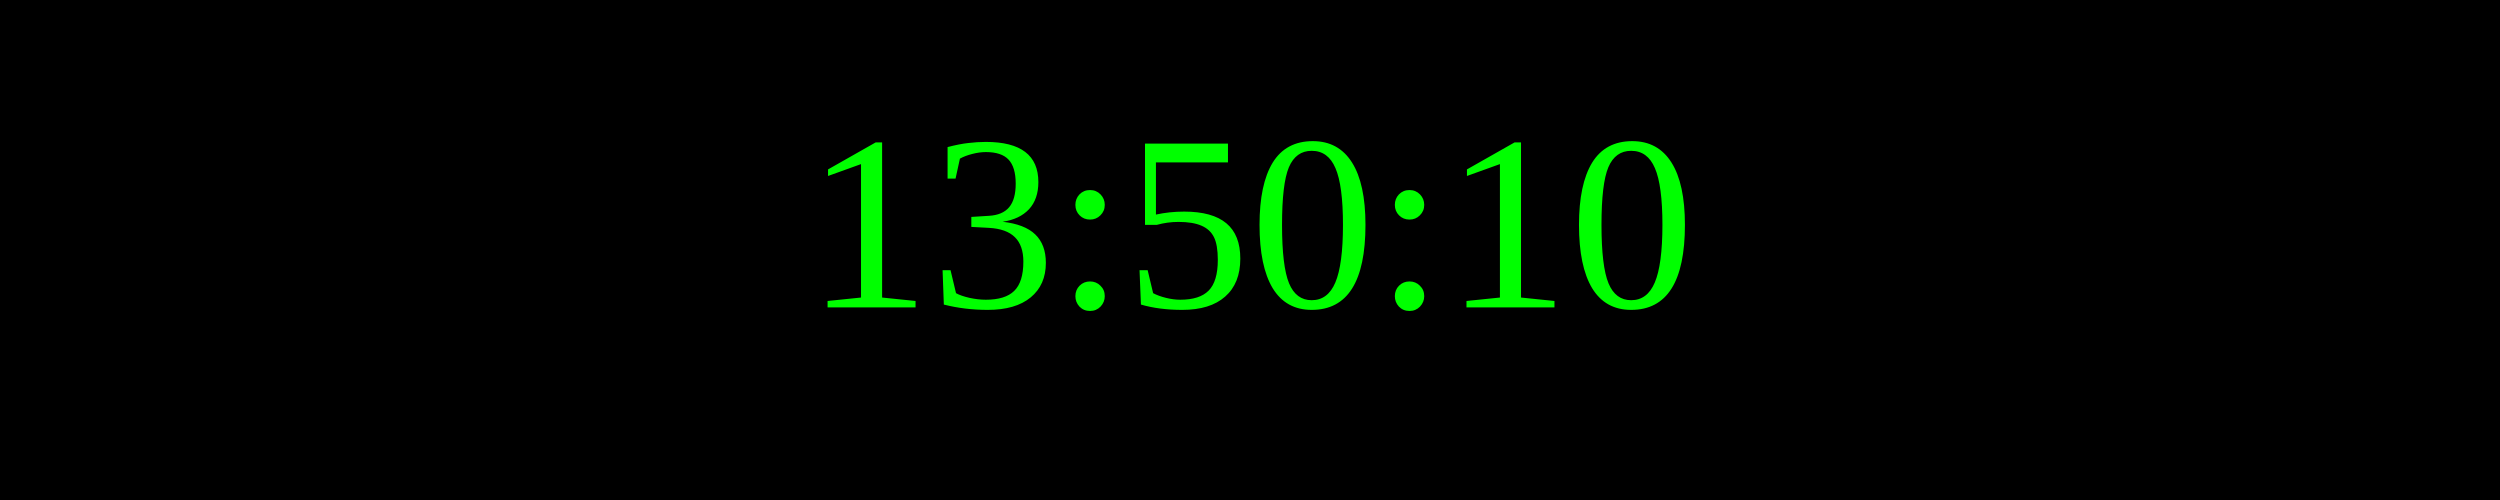
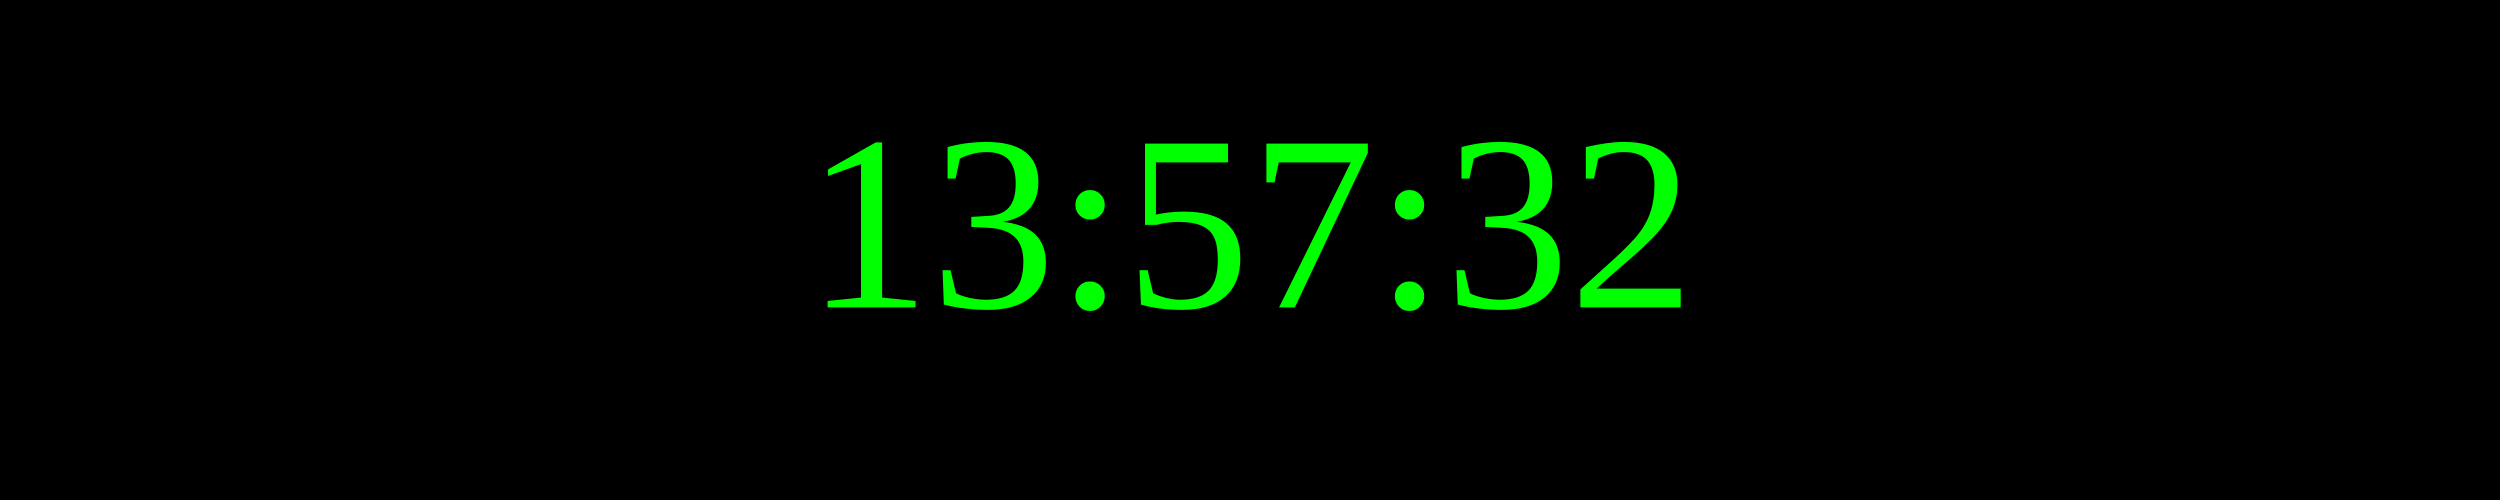
<svg xmlns="http://www.w3.org/2000/svg" width="250" height="50">
  <rect width="100%" height="100%" fill="black" />
  <text x="50%" y="50%" font-size="25" fill="lime" text-anchor="middle" dominant-baseline="middle">
- 13:50:10
+ 13:57:32
</text>
</svg>
